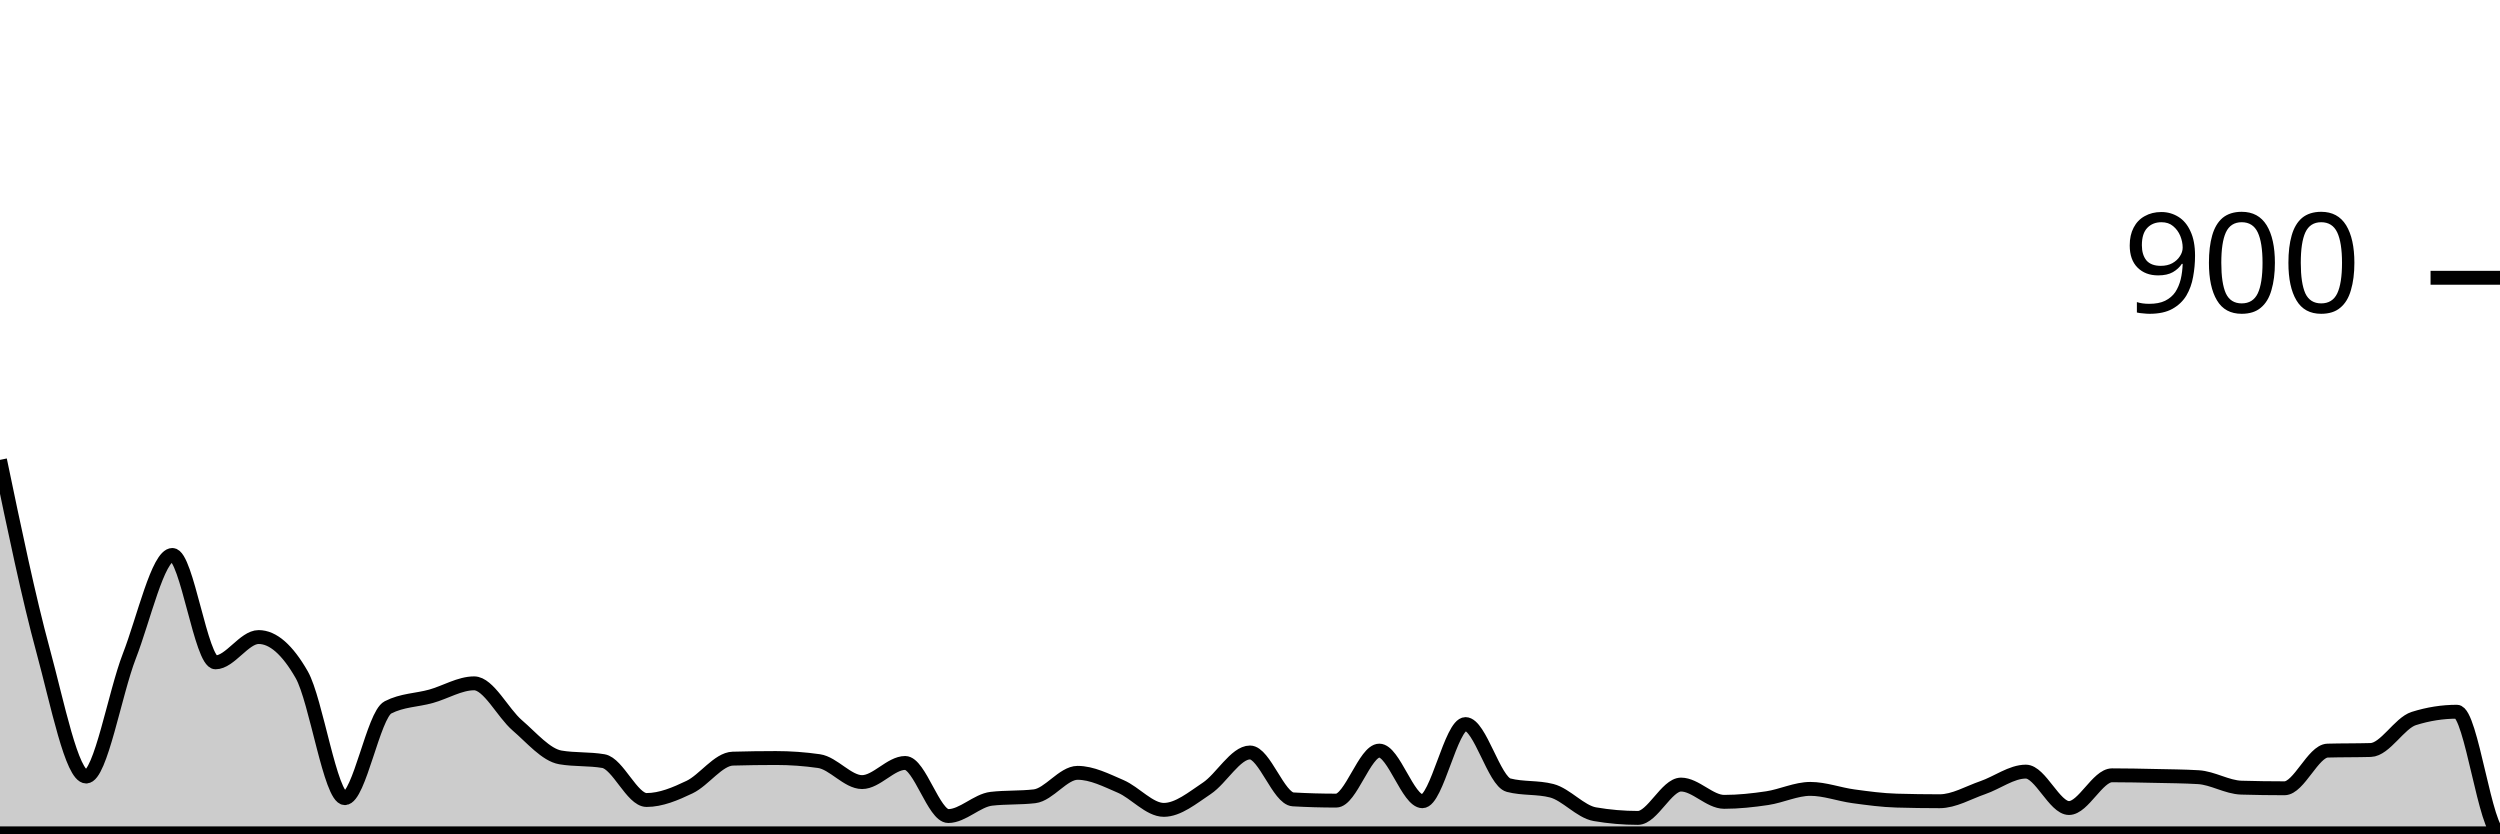
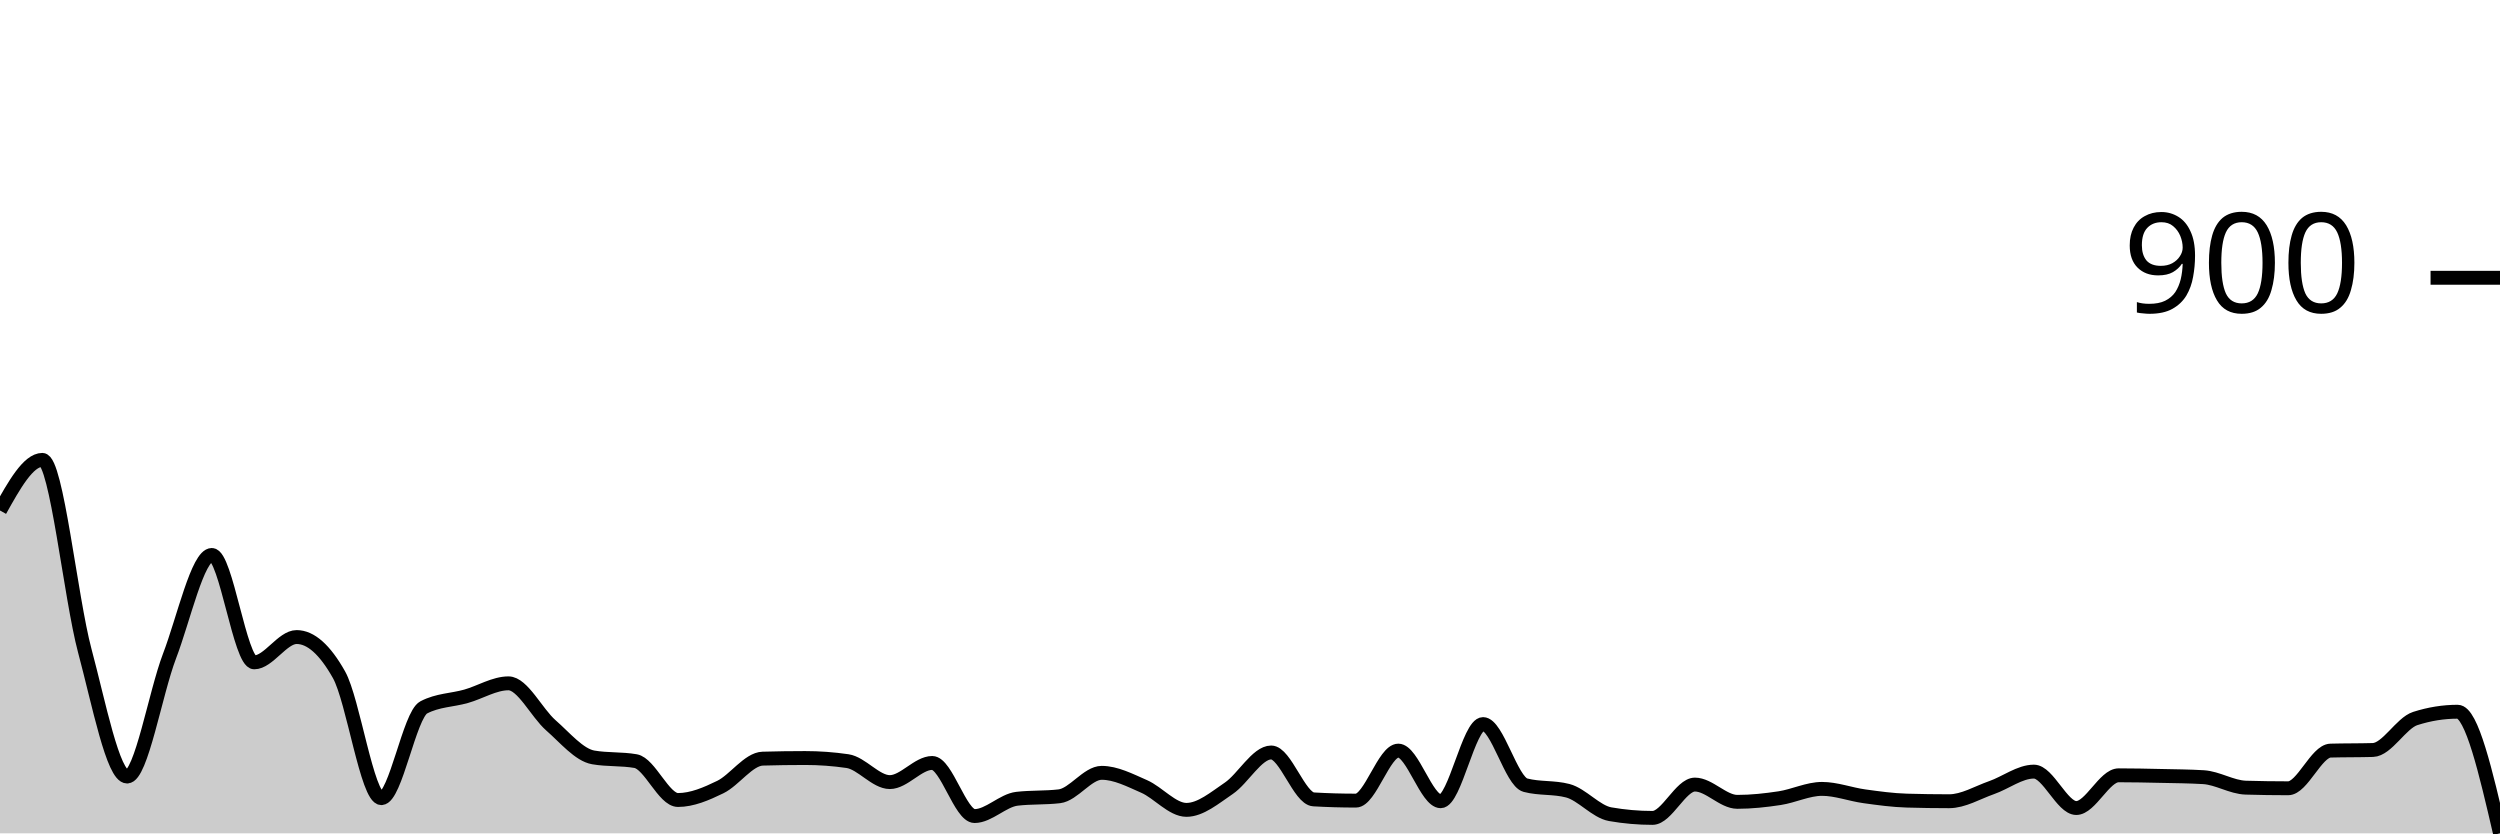
<svg xmlns="http://www.w3.org/2000/svg" viewBox="0 0 180 60">
  <g transform="translate(0,20)">
-     <path class="area" fill="rgba(0, 0, 0, 0.2)" d="M0,13.111C1.034,18.078,2.069,23.044,3.103,26.844C4.138,30.644,5.172,35.911,6.207,35.911C7.241,35.911,8.276,29.904,9.31,27.244C10.345,24.585,11.379,19.956,12.414,19.956C13.448,19.956,14.483,27.689,15.517,27.689C16.552,27.689,17.586,25.867,18.621,25.867C19.655,25.867,20.69,26.77,21.724,28.578C22.759,30.385,23.793,37.467,24.828,37.467C25.862,37.467,26.897,31.467,27.931,30.933C28.966,30.4,30,30.422,31.034,30.133C32.069,29.844,33.103,29.2,34.138,29.2C35.172,29.2,36.207,31.333,37.241,32.222C38.276,33.111,39.31,34.356,40.345,34.533C41.379,34.711,42.414,34.622,43.448,34.8C44.483,34.978,45.517,37.6,46.552,37.6C47.586,37.6,48.621,37.163,49.655,36.667C50.69,36.17,51.724,34.652,52.759,34.622C53.793,34.593,54.828,34.578,55.862,34.578C56.897,34.578,57.931,34.652,58.966,34.8C60,34.948,61.034,36.311,62.069,36.311C63.103,36.311,64.138,34.933,65.172,34.933C66.207,34.933,67.241,38.756,68.276,38.756C69.31,38.756,70.345,37.63,71.379,37.511C72.414,37.393,73.448,37.452,74.483,37.333C75.517,37.215,76.552,35.644,77.586,35.644C78.621,35.644,79.655,36.178,80.69,36.622C81.724,37.067,82.759,38.311,83.793,38.311C84.828,38.311,85.862,37.444,86.897,36.756C87.931,36.067,88.966,34.178,90,34.178C91.034,34.178,92.069,37.496,93.103,37.556C94.138,37.615,95.172,37.644,96.207,37.644C97.241,37.644,98.276,34.044,99.31,34.044C100.345,34.044,101.379,37.689,102.414,37.689C103.448,37.689,104.483,32.133,105.517,32.133C106.552,32.133,107.586,36.267,108.621,36.533C109.655,36.8,110.69,36.667,111.724,36.933C112.759,37.2,113.793,38.444,114.828,38.622C115.862,38.8,116.897,38.889,117.931,38.889C118.966,38.889,120,36.489,121.034,36.489C122.069,36.489,123.103,37.733,124.138,37.733C125.172,37.733,126.207,37.622,127.241,37.467C128.276,37.311,129.31,36.8,130.345,36.8C131.379,36.8,132.414,37.193,133.448,37.333C134.483,37.474,135.517,37.615,136.552,37.644C137.586,37.674,138.621,37.689,139.655,37.689C140.69,37.689,141.724,37.067,142.759,36.711C143.793,36.356,144.828,35.556,145.862,35.556C146.897,35.556,147.931,38.178,148.966,38.178C150,38.178,151.034,35.822,152.069,35.822C153.103,35.822,154.138,35.844,155.172,35.867C156.207,35.889,157.241,35.896,158.276,35.956C159.31,36.015,160.345,36.681,161.379,36.711C162.414,36.741,163.448,36.756,164.483,36.756C165.517,36.756,166.552,34.074,167.586,34.044C168.621,34.015,169.655,34.03,170.69,34C171.724,33.97,172.759,32.059,173.793,31.733C174.828,31.407,175.862,31.244,176.897,31.244C177.931,31.244,178.966,40,180,40C-18911.379,40,-38002.759,40,-57094.138,40L-57094.138,40C-38002.759,40,-18911.379,40,180,40C178.966,40,177.931,40,176.897,40C175.862,40,174.828,40,173.793,40C172.759,40,171.724,40,170.69,40C169.655,40,168.621,40,167.586,40C166.552,40,165.517,40,164.483,40C163.448,40,162.414,40,161.379,40C160.345,40,159.31,40,158.276,40C157.241,40,156.207,40,155.172,40C154.138,40,153.103,40,152.069,40C151.034,40,150,40,148.966,40C147.931,40,146.897,40,145.862,40C144.828,40,143.793,40,142.759,40C141.724,40,140.69,40,139.655,40C138.621,40,137.586,40,136.552,40C135.517,40,134.483,40,133.448,40C132.414,40,131.379,40,130.345,40C129.31,40,128.276,40,127.241,40C126.207,40,125.172,40,124.138,40C123.103,40,122.069,40,121.034,40C120,40,118.966,40,117.931,40C116.897,40,115.862,40,114.828,40C113.793,40,112.759,40,111.724,40C110.69,40,109.655,40,108.621,40C107.586,40,106.552,40,105.517,40C104.483,40,103.448,40,102.414,40C101.379,40,100.345,40,99.31,40C98.276,40,97.241,40,96.207,40C95.172,40,94.138,40,93.103,40C92.069,40,91.034,40,90,40C88.966,40,87.931,40,86.897,40C85.862,40,84.828,40,83.793,40C82.759,40,81.724,40,80.69,40C79.655,40,78.621,40,77.586,40C76.552,40,75.517,40,74.483,40C73.448,40,72.414,40,71.379,40C70.345,40,69.31,40,68.276,40C67.241,40,66.207,40,65.172,40C64.138,40,63.103,40,62.069,40C61.034,40,60,40,58.966,40C57.931,40,56.897,40,55.862,40C54.828,40,53.793,40,52.759,40C51.724,40,50.69,40,49.655,40C48.621,40,47.586,40,46.552,40C45.517,40,44.483,40,43.448,40C42.414,40,41.379,40,40.345,40C39.31,40,38.276,40,37.241,40C36.207,40,35.172,40,34.138,40C33.103,40,32.069,40,31.034,40C30,40,28.966,40,27.931,40C26.897,40,25.862,40,24.828,40C23.793,40,22.759,40,21.724,40C20.69,40,19.655,40,18.621,40C17.586,40,16.552,40,15.517,40C14.483,40,13.448,40,12.414,40C11.379,40,10.345,40,9.31,40C8.276,40,7.241,40,6.207,40C5.172,40,4.138,40,3.103,40C2.069,40,1.034,40,0,40Z" />
-     <path class="line" stroke="black" fill="none" d="M0,13.111C1.034,18.078,2.069,23.044,3.103,26.844C4.138,30.644,5.172,35.911,6.207,35.911C7.241,35.911,8.276,29.904,9.31,27.244C10.345,24.585,11.379,19.956,12.414,19.956C13.448,19.956,14.483,27.689,15.517,27.689C16.552,27.689,17.586,25.867,18.621,25.867C19.655,25.867,20.69,26.77,21.724,28.578C22.759,30.385,23.793,37.467,24.828,37.467C25.862,37.467,26.897,31.467,27.931,30.933C28.966,30.4,30,30.422,31.034,30.133C32.069,29.844,33.103,29.2,34.138,29.2C35.172,29.2,36.207,31.333,37.241,32.222C38.276,33.111,39.31,34.356,40.345,34.533C41.379,34.711,42.414,34.622,43.448,34.8C44.483,34.978,45.517,37.6,46.552,37.6C47.586,37.6,48.621,37.163,49.655,36.667C50.69,36.17,51.724,34.652,52.759,34.622C53.793,34.593,54.828,34.578,55.862,34.578C56.897,34.578,57.931,34.652,58.966,34.8C60,34.948,61.034,36.311,62.069,36.311C63.103,36.311,64.138,34.933,65.172,34.933C66.207,34.933,67.241,38.756,68.276,38.756C69.31,38.756,70.345,37.63,71.379,37.511C72.414,37.393,73.448,37.452,74.483,37.333C75.517,37.215,76.552,35.644,77.586,35.644C78.621,35.644,79.655,36.178,80.69,36.622C81.724,37.067,82.759,38.311,83.793,38.311C84.828,38.311,85.862,37.444,86.897,36.756C87.931,36.067,88.966,34.178,90,34.178C91.034,34.178,92.069,37.496,93.103,37.556C94.138,37.615,95.172,37.644,96.207,37.644C97.241,37.644,98.276,34.044,99.31,34.044C100.345,34.044,101.379,37.689,102.414,37.689C103.448,37.689,104.483,32.133,105.517,32.133C106.552,32.133,107.586,36.267,108.621,36.533C109.655,36.8,110.69,36.667,111.724,36.933C112.759,37.2,113.793,38.444,114.828,38.622C115.862,38.8,116.897,38.889,117.931,38.889C118.966,38.889,120,36.489,121.034,36.489C122.069,36.489,123.103,37.733,124.138,37.733C125.172,37.733,126.207,37.622,127.241,37.467C128.276,37.311,129.31,36.8,130.345,36.8C131.379,36.8,132.414,37.193,133.448,37.333C134.483,37.474,135.517,37.615,136.552,37.644C137.586,37.674,138.621,37.689,139.655,37.689C140.69,37.689,141.724,37.067,142.759,36.711C143.793,36.356,144.828,35.556,145.862,35.556C146.897,35.556,147.931,38.178,148.966,38.178C150,38.178,151.034,35.822,152.069,35.822C153.103,35.822,154.138,35.844,155.172,35.867C156.207,35.889,157.241,35.896,158.276,35.956C159.31,36.015,160.345,36.681,161.379,36.711C162.414,36.741,163.448,36.756,164.483,36.756C165.517,36.756,166.552,34.074,167.586,34.044C168.621,34.015,169.655,34.03,170.69,34C171.724,33.97,172.759,32.059,173.793,31.733C174.828,31.407,175.862,31.244,176.897,31.244C177.931,31.244,178.966,40,180,40C-18911.379,40,-38002.759,40,-57094.138,40" />
+     <path class="area" fill="rgba(0, 0, 0, 0.2)" d="M0,16.756C1.017,14.933,2.034,13.111,3.051,13.111C4.068,13.111,5.085,23.044,6.102,26.844C7.119,30.644,8.136,35.911,9.153,35.911C10.169,35.911,11.186,29.904,12.203,27.244C13.22,24.585,14.237,19.956,15.254,19.956C16.271,19.956,17.288,27.689,18.305,27.689C19.322,27.689,20.339,25.867,21.356,25.867C22.373,25.867,23.39,26.77,24.407,28.578C25.424,30.385,26.441,37.467,27.458,37.467C28.475,37.467,29.492,31.467,30.508,30.933C31.525,30.4,32.542,30.422,33.559,30.133C34.576,29.844,35.593,29.2,36.61,29.2C37.627,29.2,38.644,31.333,39.661,32.222C40.678,33.111,41.695,34.356,42.712,34.533C43.729,34.711,44.746,34.622,45.763,34.8C46.78,34.978,47.797,37.6,48.814,37.6C49.831,37.6,50.847,37.163,51.864,36.667C52.881,36.17,53.898,34.652,54.915,34.622C55.932,34.593,56.949,34.578,57.966,34.578C58.983,34.578,60,34.652,61.017,34.8C62.034,34.948,63.051,36.311,64.068,36.311C65.085,36.311,66.102,34.933,67.119,34.933C68.136,34.933,69.153,38.756,70.169,38.756C71.186,38.756,72.203,37.63,73.22,37.511C74.237,37.393,75.254,37.452,76.271,37.333C77.288,37.215,78.305,35.644,79.322,35.644C80.339,35.644,81.356,36.178,82.373,36.622C83.39,37.067,84.407,38.311,85.424,38.311C86.441,38.311,87.458,37.444,88.475,36.756C89.492,36.067,90.508,34.178,91.525,34.178C92.542,34.178,93.559,37.496,94.576,37.556C95.593,37.615,96.61,37.644,97.627,37.644C98.644,37.644,99.661,34.044,100.678,34.044C101.695,34.044,102.712,37.689,103.729,37.689C104.746,37.689,105.763,32.133,106.78,32.133C107.797,32.133,108.814,36.267,109.831,36.533C110.847,36.8,111.864,36.667,112.881,36.933C113.898,37.2,114.915,38.444,115.932,38.622C116.949,38.8,117.966,38.889,118.983,38.889C120,38.889,121.017,36.489,122.034,36.489C123.051,36.489,124.068,37.733,125.085,37.733C126.102,37.733,127.119,37.622,128.136,37.467C129.153,37.311,130.169,36.8,131.186,36.8C132.203,36.8,133.22,37.193,134.237,37.333C135.254,37.474,136.271,37.615,137.288,37.644C138.305,37.674,139.322,37.689,140.339,37.689C141.356,37.689,142.373,37.067,143.39,36.711C144.407,36.356,145.424,35.556,146.441,35.556C147.458,35.556,148.475,38.178,149.492,38.178C150.508,38.178,151.525,35.822,152.542,35.822C153.559,35.822,154.576,35.844,155.593,35.867C156.61,35.889,157.627,35.896,158.644,35.956C159.661,36.015,160.678,36.681,161.695,36.711C162.712,36.741,163.729,36.756,164.746,36.756C165.763,36.756,166.78,34.074,167.797,34.044C168.814,34.015,169.831,34.03,170.847,34C171.864,33.97,172.881,32.059,173.898,31.733C174.915,31.407,175.932,31.244,176.949,31.244C177.966,31.244,178.983,35.622,180,40L180,40C178.983,40,177.966,40,176.949,40C175.932,40,174.915,40,173.898,40C172.881,40,171.864,40,170.847,40C169.831,40,168.814,40,167.797,40C166.78,40,165.763,40,164.746,40C163.729,40,162.712,40,161.695,40C160.678,40,159.661,40,158.644,40C157.627,40,156.61,40,155.593,40C154.576,40,153.559,40,152.542,40C151.525,40,150.508,40,149.492,40C148.475,40,147.458,40,146.441,40C145.424,40,144.407,40,143.39,40C142.373,40,141.356,40,140.339,40C139.322,40,138.305,40,137.288,40C136.271,40,135.254,40,134.237,40C133.22,40,132.203,40,131.186,40C130.169,40,129.153,40,128.136,40C127.119,40,126.102,40,125.085,40C124.068,40,123.051,40,122.034,40C121.017,40,120,40,118.983,40C117.966,40,116.949,40,115.932,40C114.915,40,113.898,40,112.881,40C111.864,40,110.847,40,109.831,40C108.814,40,107.797,40,106.78,40C105.763,40,104.746,40,103.729,40C102.712,40,101.695,40,100.678,40C99.661,40,98.644,40,97.627,40C96.61,40,95.593,40,94.576,40C93.559,40,92.542,40,91.525,40C90.508,40,89.492,40,88.475,40C87.458,40,86.441,40,85.424,40C84.407,40,83.39,40,82.373,40C81.356,40,80.339,40,79.322,40C78.305,40,77.288,40,76.271,40C75.254,40,74.237,40,73.22,40C72.203,40,71.186,40,70.169,40C69.153,40,68.136,40,67.119,40C66.102,40,65.085,40,64.068,40C63.051,40,62.034,40,61.017,40C60,40,58.983,40,57.966,40C56.949,40,55.932,40,54.915,40C53.898,40,52.881,40,51.864,40C50.847,40,49.831,40,48.814,40C47.797,40,46.78,40,45.763,40C44.746,40,43.729,40,42.712,40C41.695,40,40.678,40,39.661,40C38.644,40,37.627,40,36.61,40C35.593,40,34.576,40,33.559,40C32.542,40,31.525,40,30.508,40C29.492,40,28.475,40,27.458,40C26.441,40,25.424,40,24.407,40C23.39,40,22.373,40,21.356,40C20.339,40,19.322,40,18.305,40C17.288,40,16.271,40,15.254,40C14.237,40,13.22,40,12.203,40C11.186,40,10.169,40,9.153,40C8.136,40,7.119,40,6.102,40C5.085,40,4.068,40,3.051,40C2.034,40,1.017,40,0,40Z" />
+     <path class="line" stroke="black" fill="none" d="M0,16.756C1.017,14.933,2.034,13.111,3.051,13.111C4.068,13.111,5.085,23.044,6.102,26.844C7.119,30.644,8.136,35.911,9.153,35.911C10.169,35.911,11.186,29.904,12.203,27.244C13.22,24.585,14.237,19.956,15.254,19.956C16.271,19.956,17.288,27.689,18.305,27.689C19.322,27.689,20.339,25.867,21.356,25.867C22.373,25.867,23.39,26.77,24.407,28.578C25.424,30.385,26.441,37.467,27.458,37.467C28.475,37.467,29.492,31.467,30.508,30.933C31.525,30.4,32.542,30.422,33.559,30.133C34.576,29.844,35.593,29.2,36.61,29.2C37.627,29.2,38.644,31.333,39.661,32.222C40.678,33.111,41.695,34.356,42.712,34.533C43.729,34.711,44.746,34.622,45.763,34.8C46.78,34.978,47.797,37.6,48.814,37.6C49.831,37.6,50.847,37.163,51.864,36.667C52.881,36.17,53.898,34.652,54.915,34.622C55.932,34.593,56.949,34.578,57.966,34.578C58.983,34.578,60,34.652,61.017,34.8C62.034,34.948,63.051,36.311,64.068,36.311C65.085,36.311,66.102,34.933,67.119,34.933C68.136,34.933,69.153,38.756,70.169,38.756C71.186,38.756,72.203,37.63,73.22,37.511C74.237,37.393,75.254,37.452,76.271,37.333C77.288,37.215,78.305,35.644,79.322,35.644C80.339,35.644,81.356,36.178,82.373,36.622C83.39,37.067,84.407,38.311,85.424,38.311C86.441,38.311,87.458,37.444,88.475,36.756C89.492,36.067,90.508,34.178,91.525,34.178C92.542,34.178,93.559,37.496,94.576,37.556C95.593,37.615,96.61,37.644,97.627,37.644C98.644,37.644,99.661,34.044,100.678,34.044C101.695,34.044,102.712,37.689,103.729,37.689C104.746,37.689,105.763,32.133,106.78,32.133C107.797,32.133,108.814,36.267,109.831,36.533C110.847,36.8,111.864,36.667,112.881,36.933C113.898,37.2,114.915,38.444,115.932,38.622C116.949,38.8,117.966,38.889,118.983,38.889C120,38.889,121.017,36.489,122.034,36.489C123.051,36.489,124.068,37.733,125.085,37.733C126.102,37.733,127.119,37.622,128.136,37.467C129.153,37.311,130.169,36.8,131.186,36.8C132.203,36.8,133.22,37.193,134.237,37.333C135.254,37.474,136.271,37.615,137.288,37.644C138.305,37.674,139.322,37.689,140.339,37.689C141.356,37.689,142.373,37.067,143.39,36.711C144.407,36.356,145.424,35.556,146.441,35.556C147.458,35.556,148.475,38.178,149.492,38.178C150.508,38.178,151.525,35.822,152.542,35.822C153.559,35.822,154.576,35.844,155.593,35.867C156.61,35.889,157.627,35.896,158.644,35.956C159.661,36.015,160.678,36.681,161.695,36.711C162.712,36.741,163.729,36.756,164.746,36.756C165.763,36.756,166.78,34.074,167.797,34.044C168.814,34.015,169.831,34.03,170.847,34C171.864,33.97,172.881,32.059,173.898,31.733C174.915,31.407,175.932,31.244,176.949,31.244C177.966,31.244,178.983,35.622,180,40" />
    <path class="axis-ceiling" stroke-width="1" stroke="black" fill="none" d="M175,0L180,0" />
    <text class="axis-ceiling-label" font-family="sans-serif" text-anchor="end" font-size="10px" x="170" y="2.5">900</text>
  </g>
</svg>
